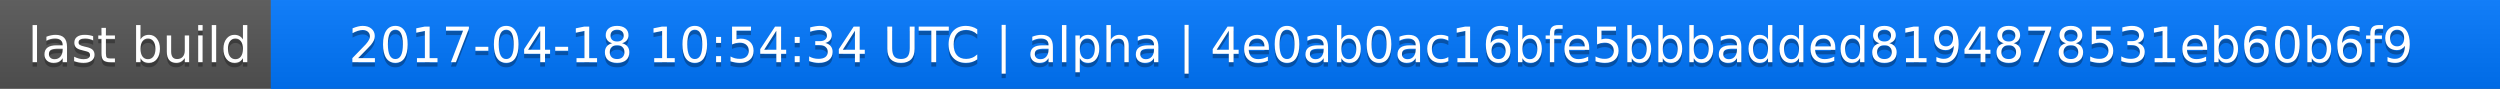
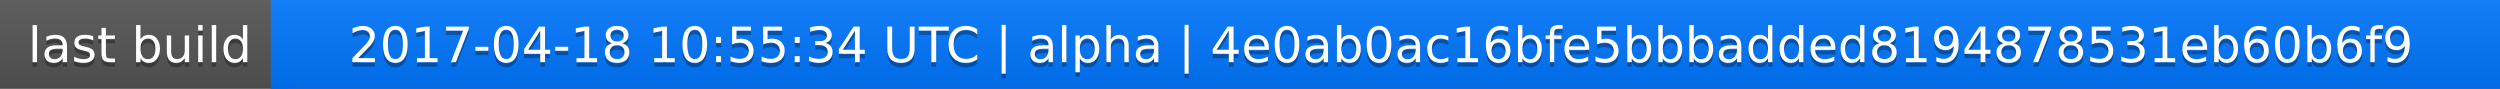
<svg xmlns="http://www.w3.org/2000/svg" width="563" height="20">
  <linearGradient id="a" x2="0" y2="100%">
    <stop offset="0" stop-color="#bbb" stop-opacity=".1" />
    <stop offset="1" stop-opacity=".1" />
  </linearGradient>
  <rect rx="0" width="563" height="20" fill="#555" />
  <rect rx="0" x="61" width="502" height="20" fill="#07f" />
  <path fill="#07f" d="M61 0h4v20h-4z" />
  <rect rx="0" width="563" height="20" fill="url(#a)" />
  <g fill="#fff" text-anchor="middle" font-family="DejaVu Sans,Verdana,Geneva,sans-serif" font-size="11">
    <text x="31.5" y="15" fill="#010101" fill-opacity=".3">last build</text>
    <text x="31.5" y="14">last build</text>
-     <text x="311" y="15" fill="#010101" fill-opacity=".3">2017-04-18 10:54:34 UTC | alpha | 4e0ab0ac16bfe5bbbadded8194878531eb60b6f9</text>
-     <text x="311" y="14">2017-04-18 10:54:34 UTC | alpha | 4e0ab0ac16bfe5bbbadded8194878531eb60b6f9</text>
+     <text x="311" y="15" fill="#010101" fill-opacity=".3">2017-04-18 10:55:34 UTC | alpha | 4e0ab0ac16bfe5bbbadded8194878531eb60b6f9</text>
+     <text x="311" y="14">2017-04-18 10:55:34 UTC | alpha | 4e0ab0ac16bfe5bbbadded8194878531eb60b6f9</text>
  </g>
</svg>
